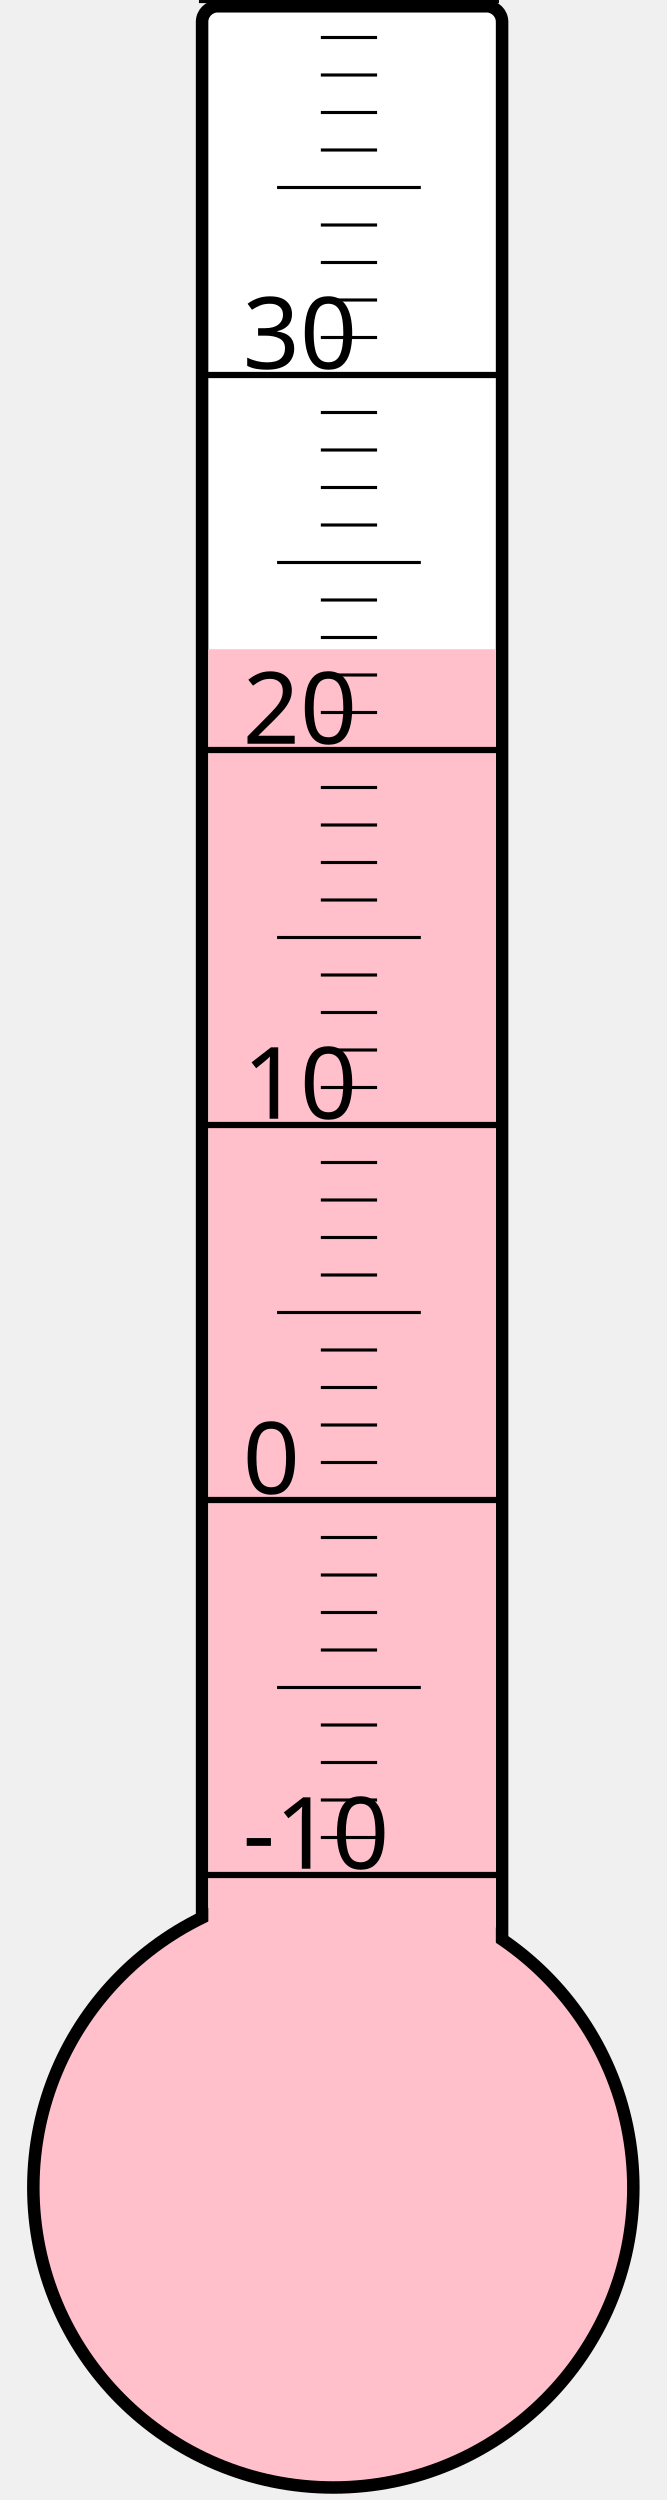
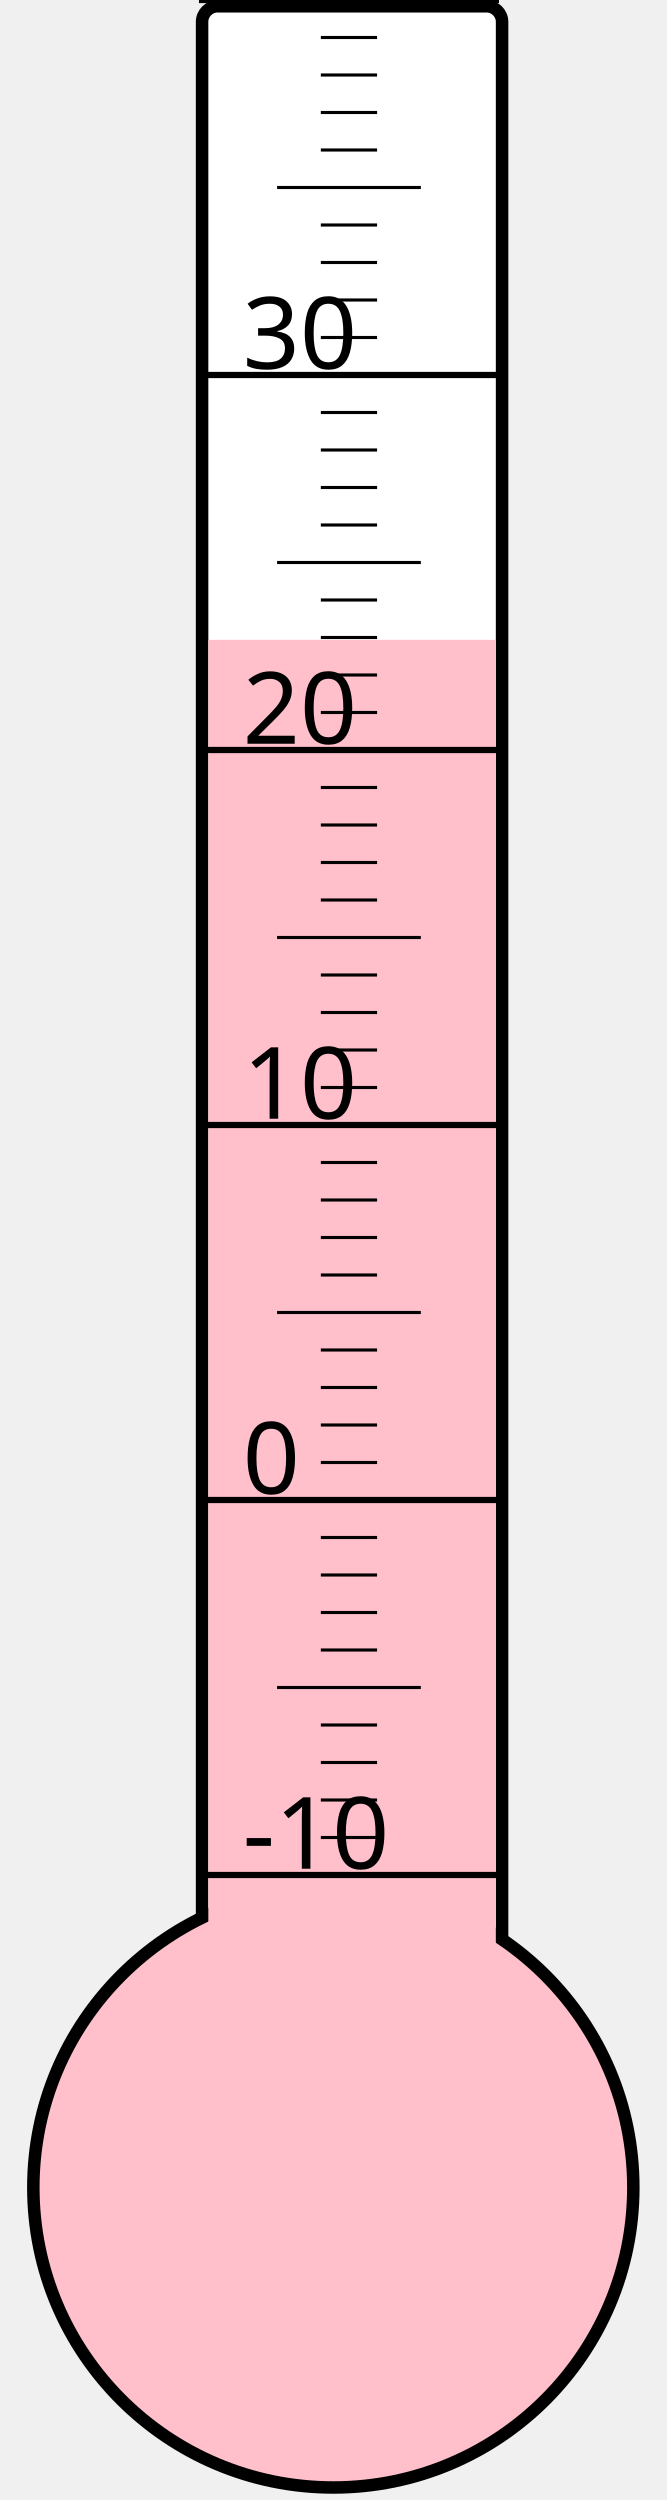
<svg xmlns="http://www.w3.org/2000/svg" width="40px" height="150px" viewBox="0 0 200 800">
  <rect width="200" height="800" x="0" y="0" style="fill: #ffffeb; fill-opacity: 0;" />
  <rect width="96" height="680" x="58" y="2" rx="5" ry="5" style="fill: white; fill-opacity: 1; stroke: black; stroke-width: 4;" />
  <circle cx="100" cy="700" r="96" style="fill: pink; stroke: black; stroke-width: 4;" />
-   <rect width="92" height="492.25" x="60" y="207.75" style="fill: pink; fill-opacity: 1; stroke-width: 0;" />
+   <rect width="92" height="495.25" x="60" y="204.75" style="fill: pink; fill-opacity: 1; stroke-width: 0;" />
  <text x="71" y="598" style="font-family: sans-serif; font-size: 24pt;">-10</text>
  <text x="71" y="478" style="font-family: sans-serif; font-size: 24pt;">0</text>
  <text x="71" y="358" style="font-family: sans-serif; font-size: 24pt;">10</text>
  <text x="71" y="238" style="font-family: sans-serif; font-size: 24pt;">20</text>
  <text x="71" y="118" style="font-family: sans-serif; font-size: 24pt;">30</text>
  <g style="stroke: black;">
    <line x1="57" y1="600" x2="153" y2="600" style="stroke-width: 2;" />
    <line x1="96" y1="588" x2="114" y2="588" style="stroke-width: 1;" />
    <line x1="96" y1="576" x2="114" y2="576" style="stroke-width: 1;" />
    <line x1="96" y1="564" x2="114" y2="564" style="stroke-width: 1;" />
    <line x1="96" y1="552" x2="114" y2="552" style="stroke-width: 1;" />
    <line x1="82" y1="540" x2="128" y2="540" style="stroke-width: 1;" />
    <line x1="96" y1="528" x2="114" y2="528" style="stroke-width: 1;" />
    <line x1="96" y1="516" x2="114" y2="516" style="stroke-width: 1;" />
    <line x1="96" y1="504" x2="114" y2="504" style="stroke-width: 1;" />
    <line x1="96" y1="492" x2="114" y2="492" style="stroke-width: 1;" />
    <line x1="57" y1="480" x2="153" y2="480" style="stroke-width: 2;" />
    <line x1="96" y1="468" x2="114" y2="468" style="stroke-width: 1;" />
    <line x1="96" y1="456" x2="114" y2="456" style="stroke-width: 1;" />
    <line x1="96" y1="444" x2="114" y2="444" style="stroke-width: 1;" />
    <line x1="96" y1="432" x2="114" y2="432" style="stroke-width: 1;" />
    <line x1="82" y1="420" x2="128" y2="420" style="stroke-width: 1;" />
    <line x1="96" y1="408" x2="114" y2="408" style="stroke-width: 1;" />
    <line x1="96" y1="396" x2="114" y2="396" style="stroke-width: 1;" />
    <line x1="96" y1="384" x2="114" y2="384" style="stroke-width: 1;" />
    <line x1="96" y1="372" x2="114" y2="372" style="stroke-width: 1;" />
    <line x1="57" y1="360" x2="153" y2="360" style="stroke-width: 2;" />
    <line x1="96" y1="348" x2="114" y2="348" style="stroke-width: 1;" />
    <line x1="96" y1="336" x2="114" y2="336" style="stroke-width: 1;" />
    <line x1="96" y1="324" x2="114" y2="324" style="stroke-width: 1;" />
    <line x1="96" y1="312" x2="114" y2="312" style="stroke-width: 1;" />
    <line x1="82" y1="300" x2="128" y2="300" style="stroke-width: 1;" />
    <line x1="96" y1="288" x2="114" y2="288" style="stroke-width: 1;" />
    <line x1="96" y1="276" x2="114" y2="276" style="stroke-width: 1;" />
    <line x1="96" y1="264" x2="114" y2="264" style="stroke-width: 1;" />
    <line x1="96" y1="252" x2="114" y2="252" style="stroke-width: 1;" />
    <line x1="57" y1="240" x2="153" y2="240" style="stroke-width: 2;" />
    <line x1="96" y1="228" x2="114" y2="228" style="stroke-width: 1;" />
    <line x1="96" y1="216" x2="114" y2="216" style="stroke-width: 1;" />
    <line x1="96" y1="204" x2="114" y2="204" style="stroke-width: 1;" />
    <line x1="96" y1="192" x2="114" y2="192" style="stroke-width: 1;" />
    <line x1="82" y1="180" x2="128" y2="180" style="stroke-width: 1;" />
    <line x1="96" y1="168" x2="114" y2="168" style="stroke-width: 1;" />
    <line x1="96" y1="156" x2="114" y2="156" style="stroke-width: 1;" />
    <line x1="96" y1="144" x2="114" y2="144" style="stroke-width: 1;" />
    <line x1="96" y1="132" x2="114" y2="132" style="stroke-width: 1;" />
    <line x1="57" y1="120" x2="153" y2="120" style="stroke-width: 2;" />
    <line x1="96" y1="108" x2="114" y2="108" style="stroke-width: 1;" />
    <line x1="96" y1="96" x2="114" y2="96" style="stroke-width: 1;" />
    <line x1="96" y1="84" x2="114" y2="84" style="stroke-width: 1;" />
    <line x1="96" y1="72" x2="114" y2="72" style="stroke-width: 1;" />
    <line x1="82" y1="60" x2="128" y2="60" style="stroke-width: 1;" />
    <line x1="96" y1="48" x2="114" y2="48" style="stroke-width: 1;" />
    <line x1="96" y1="36" x2="114" y2="36" style="stroke-width: 1;" />
    <line x1="96" y1="24" x2="114" y2="24" style="stroke-width: 1;" />
    <line x1="96" y1="12" x2="114" y2="12" style="stroke-width: 1;" />
    <line x1="57" y1="0" x2="153" y2="0" style="stroke-width: 2;" />
  </g>
</svg>
